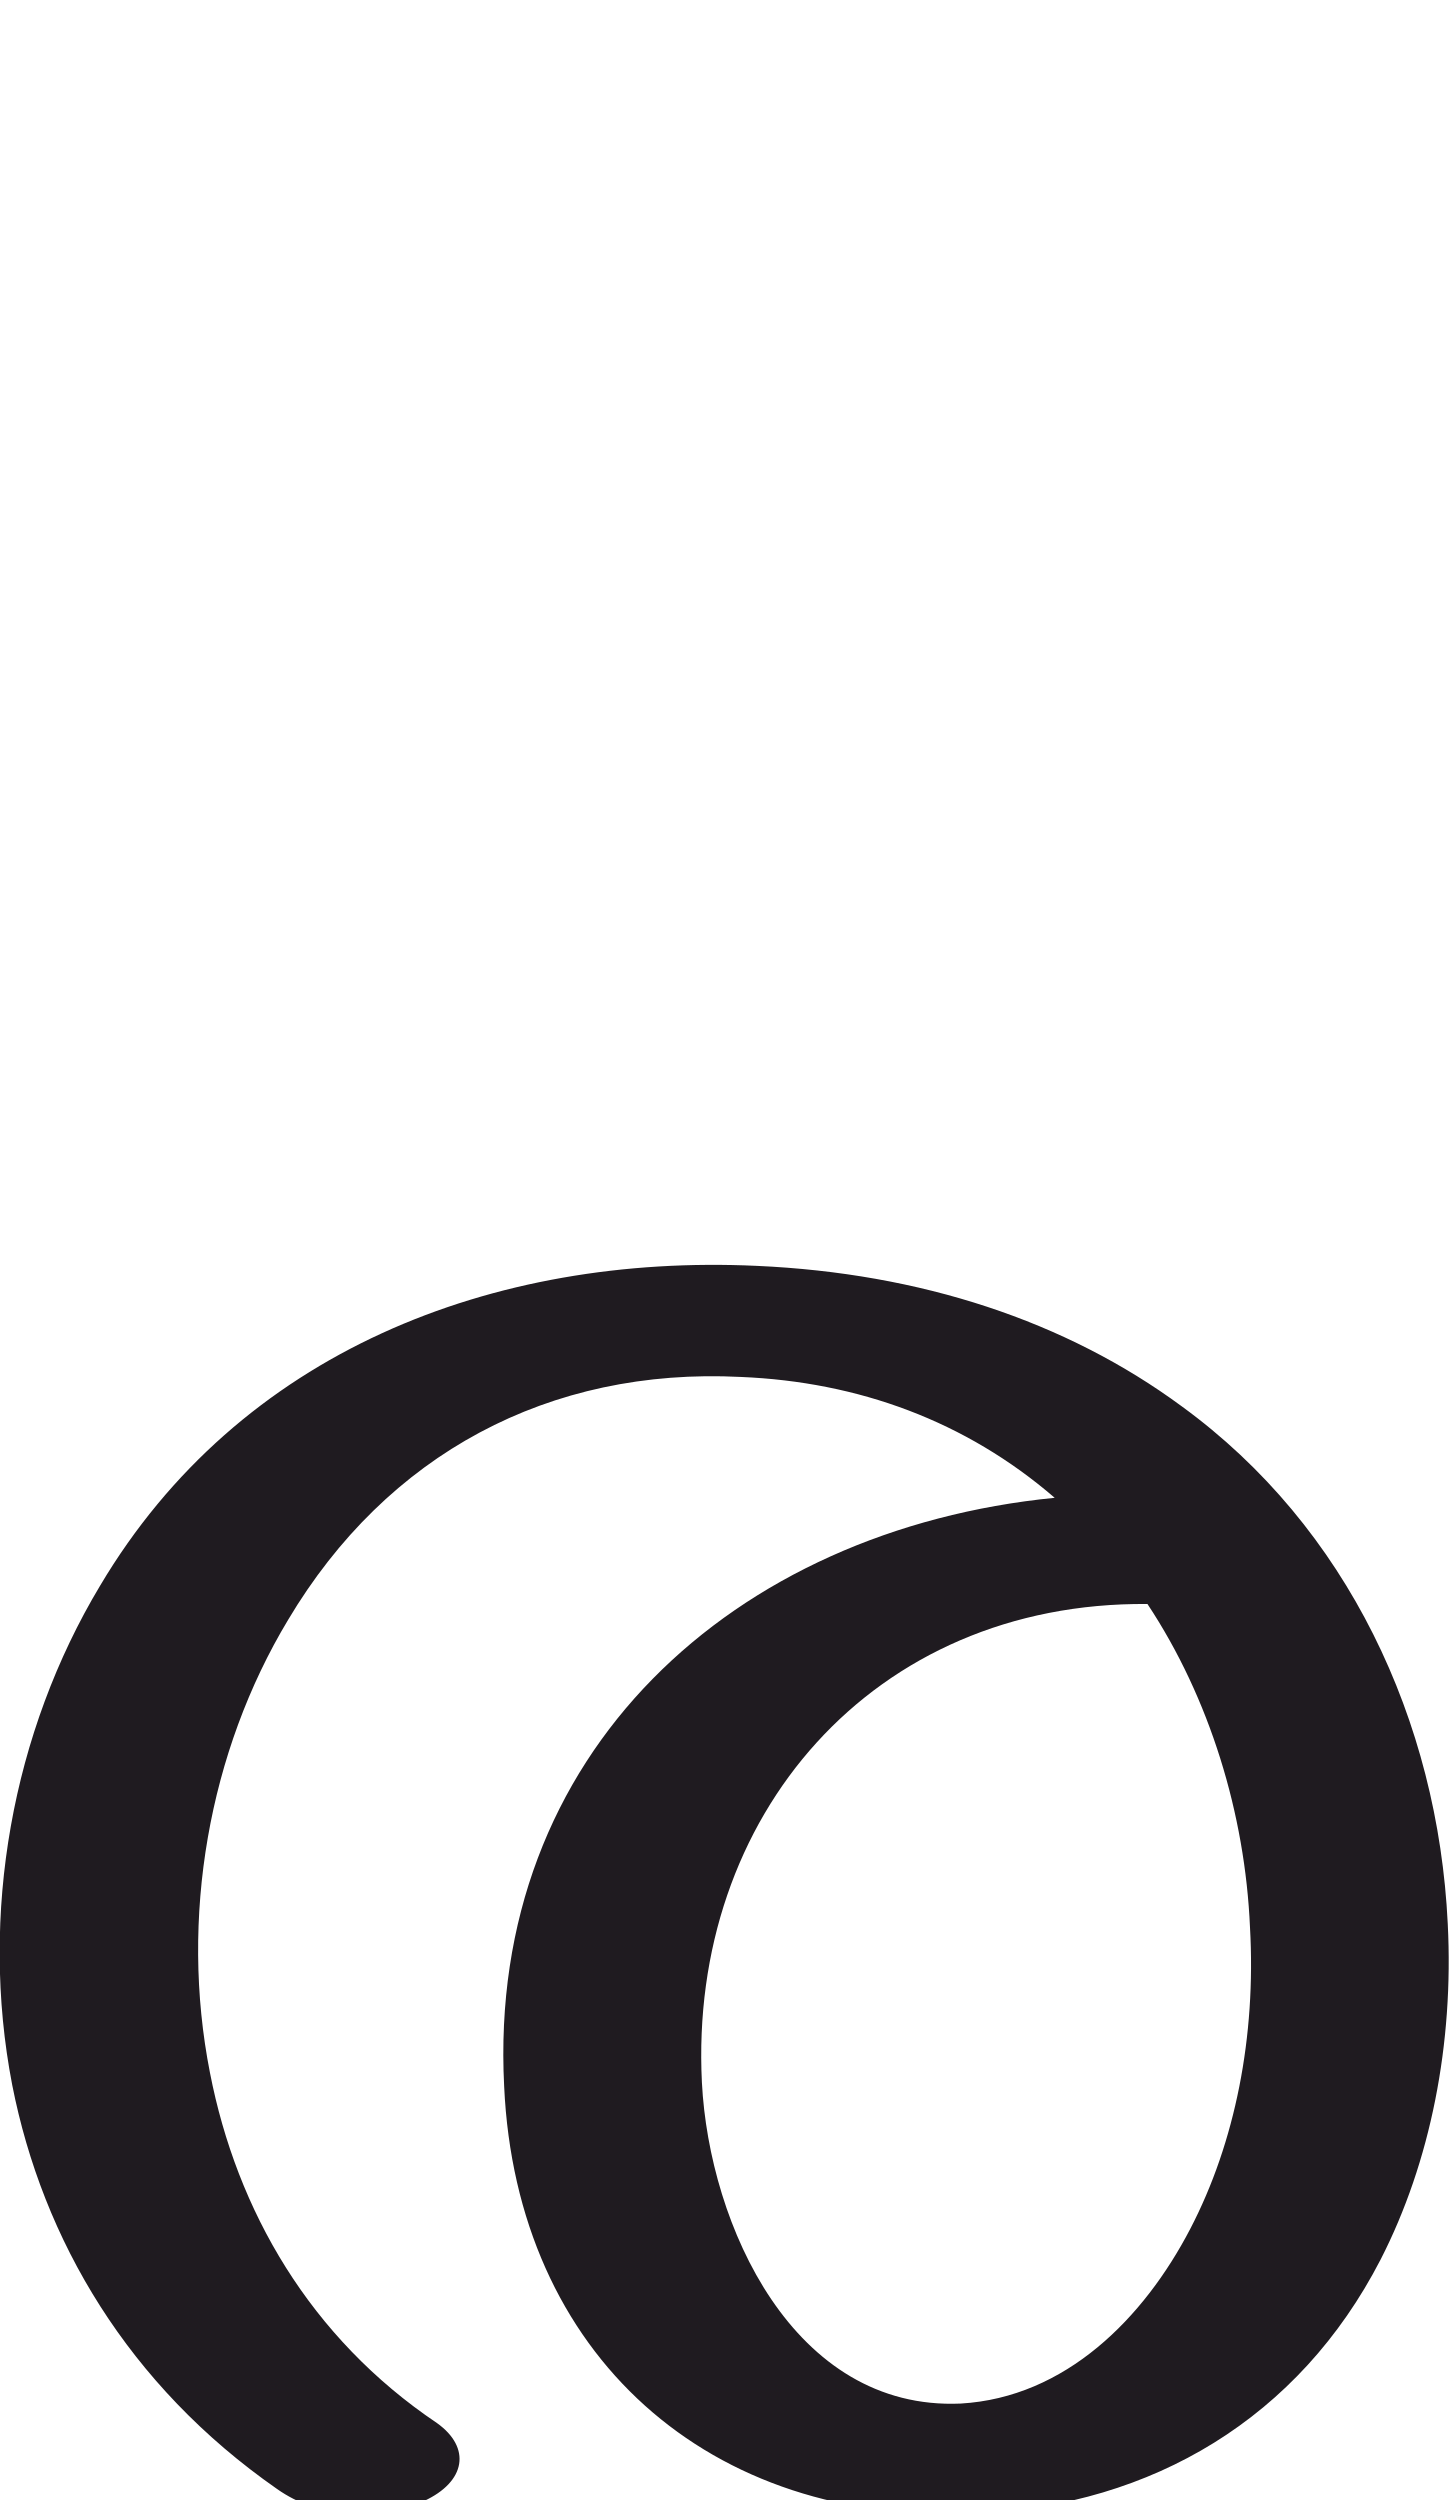
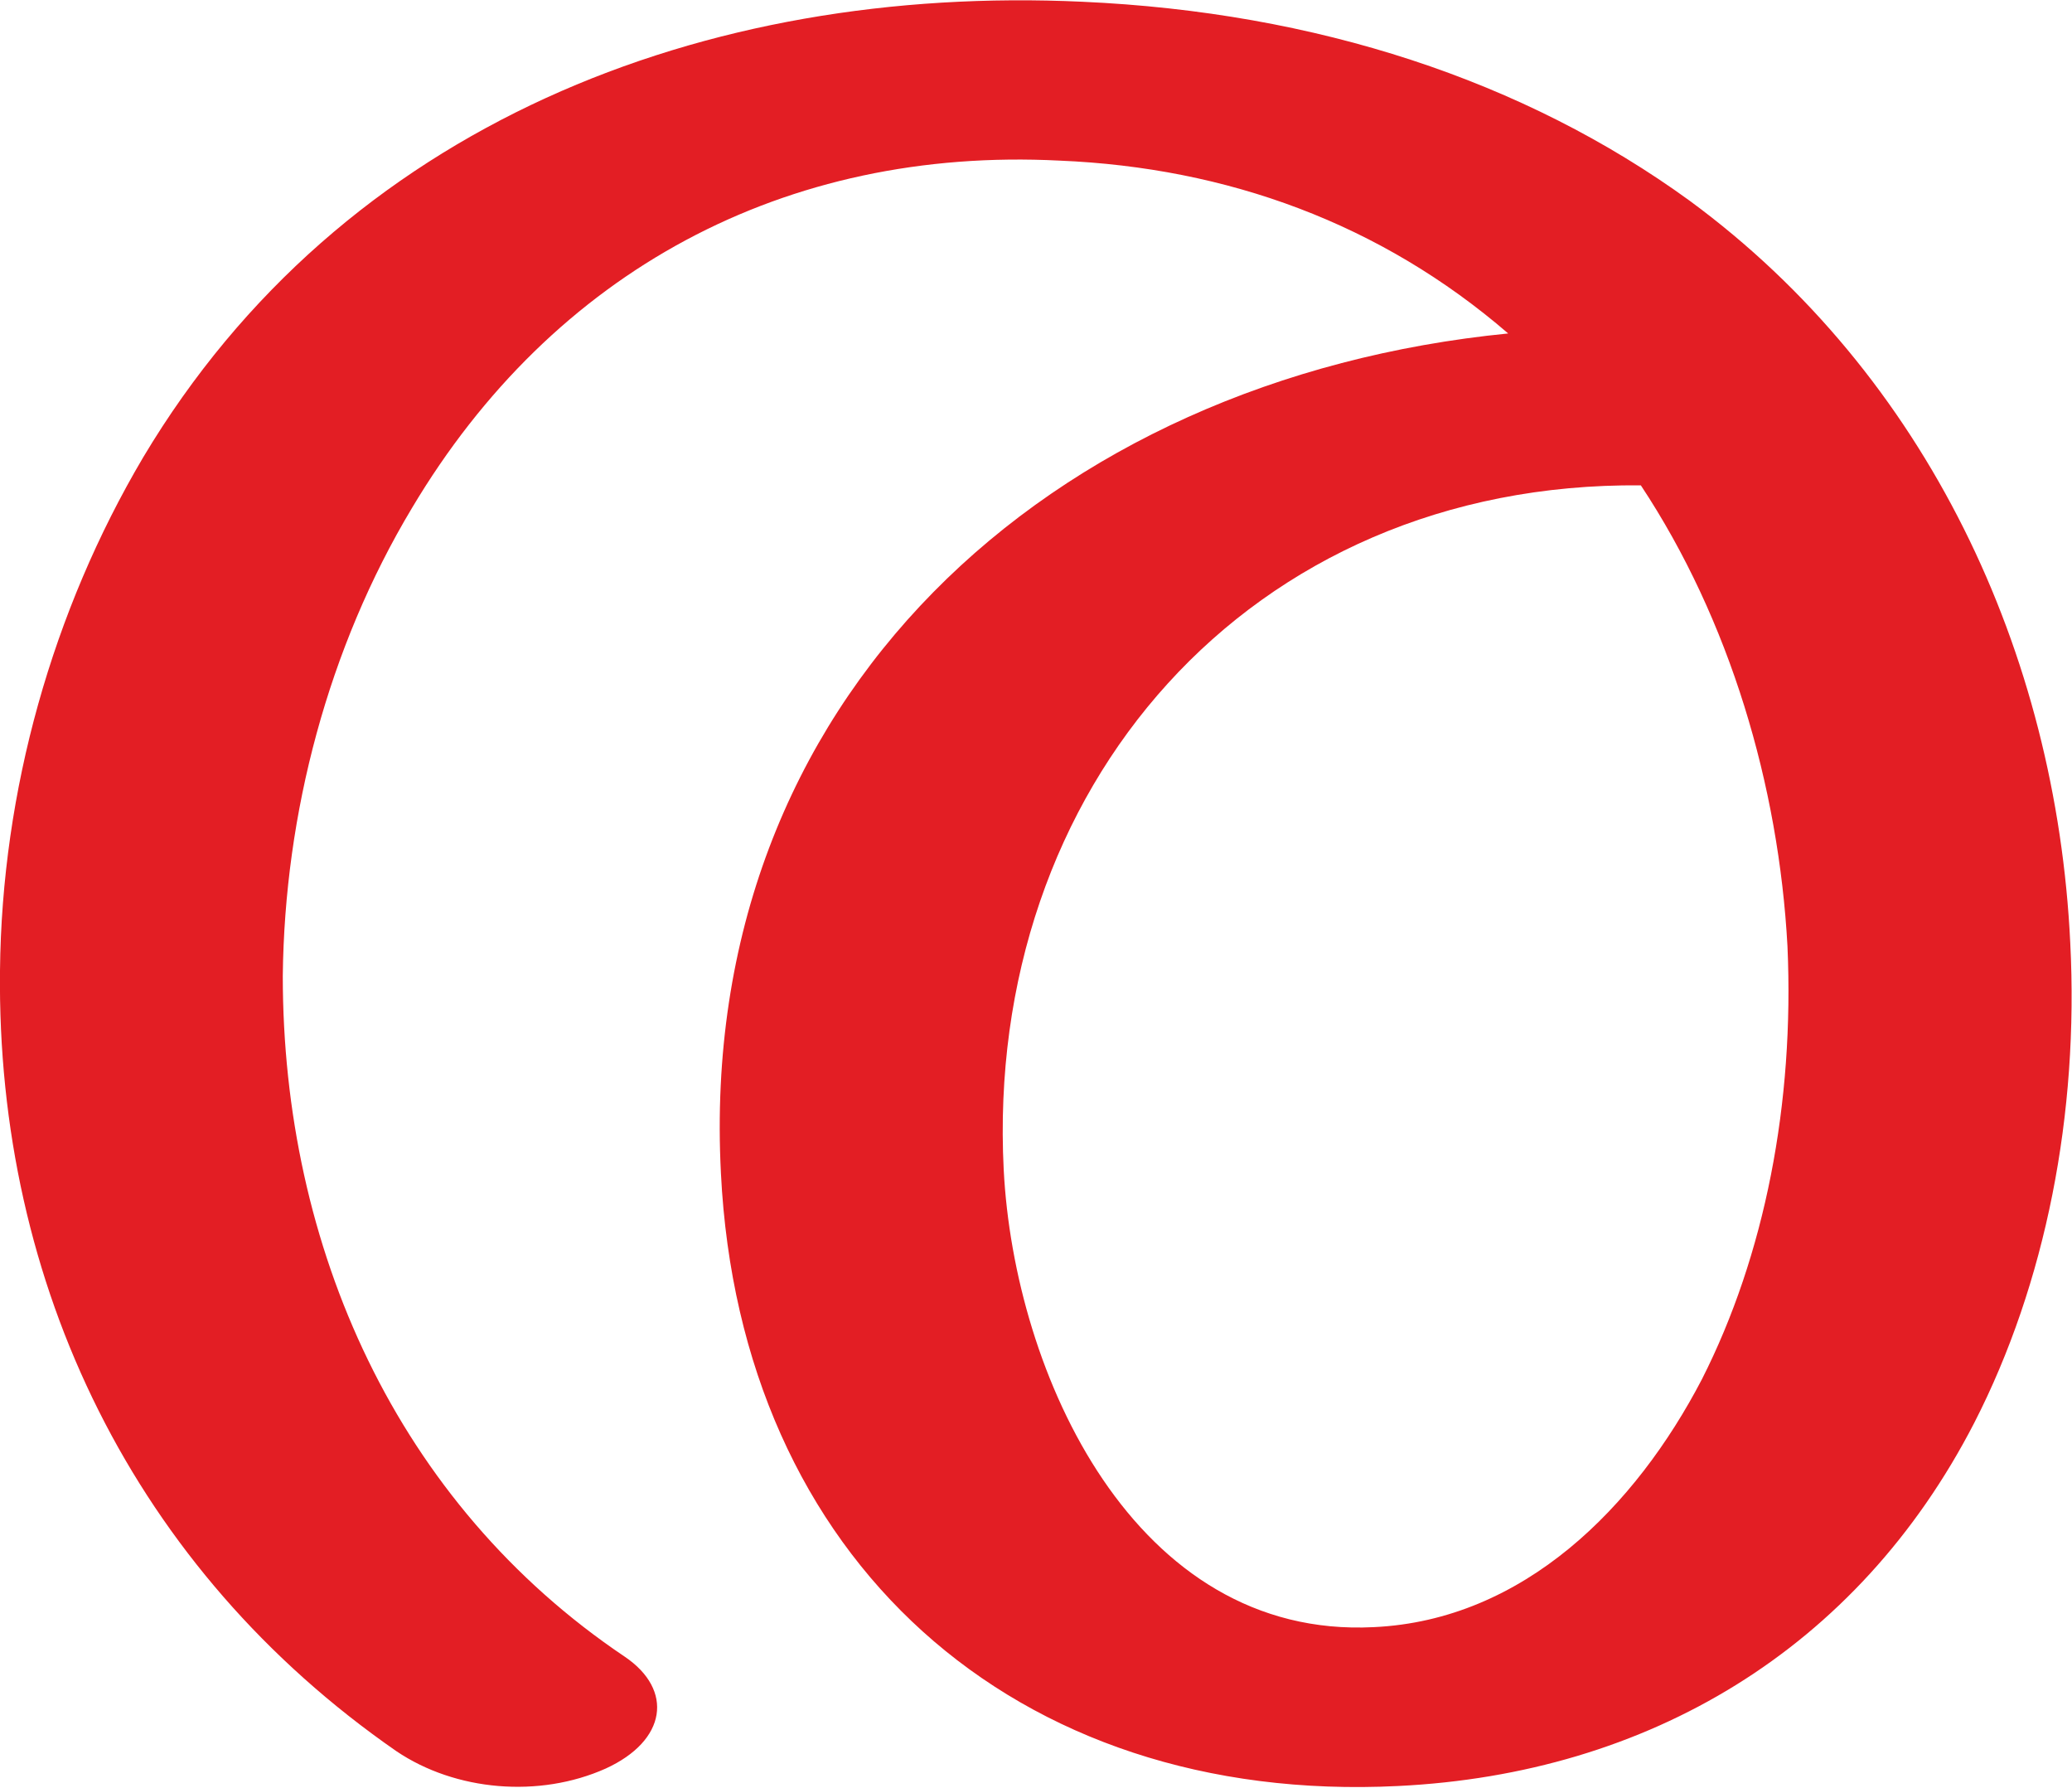
- <svg xmlns="http://www.w3.org/2000/svg" xml:space="preserve" width="1187px" height="2048px" version="1.1" style="shape-rendering:geometricPrecision; text-rendering:geometricPrecision; image-rendering:optimizeQuality; fill-rule:evenodd; clip-rule:evenodd" viewBox="0 0 1187 2048">
+ <svg xmlns="http://www.w3.org/2000/svg" xml:space="preserve" width="1187px" height="1024px" version="1.1" style="shape-rendering:geometricPrecision; text-rendering:geometricPrecision; image-rendering:optimizeQuality; fill-rule:evenodd; clip-rule:evenodd" viewBox="0 0 1187 1024">
  <defs>
    <style type="text/css">
   
-     .fil0 {fill:#1F1B20;fill-rule:nonzero}
+     .fil0 {fill:#E31E24;fill-rule:nonzero}
   
  </style>
  </defs>
  <g id="Layer_x0020_1">
-     <path class="fil0" d="M358 1985c28,20 24,48 -11,64 -38,18 -86,14 -120,-10 -122,-85 -192,-204 -217,-331 -27,-140 0,-289 72,-409 114,-192 322,-272 538,-262 134,6 253,45 348,115 136,99 210,258 218,424 5,98 -14,195 -55,275 -67,130 -187,201 -330,208 -220,11 -378,-130 -388,-350 -14,-273 188,-456 451,-482 -73,-63 -161,-95 -257,-99 -157,-8 -290,63 -371,199 -65,108 -89,244 -64,371 22,113 82,217 186,287zm582 -671c-225,-2 -376,174 -365,392 6,117 75,269 212,263 86,-5 150,-70 188,-143 37,-71 54,-158 49,-247 -4,-93 -33,-188 -84,-265z" />
+     <path class="fil0" d="M358 949c28,19 24,48 -11,64 -38,17 -86,13 -120,-10 -150,-104 -229,-267 -227,-447 1,-103 30,-206 82,-294 114,-191 322,-271 538,-261 134,6 253,45 348,114 136,100 210,259 218,425 5,98 -14,195 -55,275 -67,130 -187,201 -330,208 -220,11 -377,-130 -388,-351 -14,-272 188,-455 451,-481 -73,-63 -161,-95 -257,-99 -157,-8 -290,63 -371,199 -48,80 -73,175 -74,268 0,155 65,302 196,390zm582 -671c-225,-2 -376,174 -365,392 6,117 75,269 212,262 86,-4 150,-69 188,-142 36,-71 53,-158 49,-248 -5,-92 -33,-187 -84,-264z" />
  </g>
</svg>
